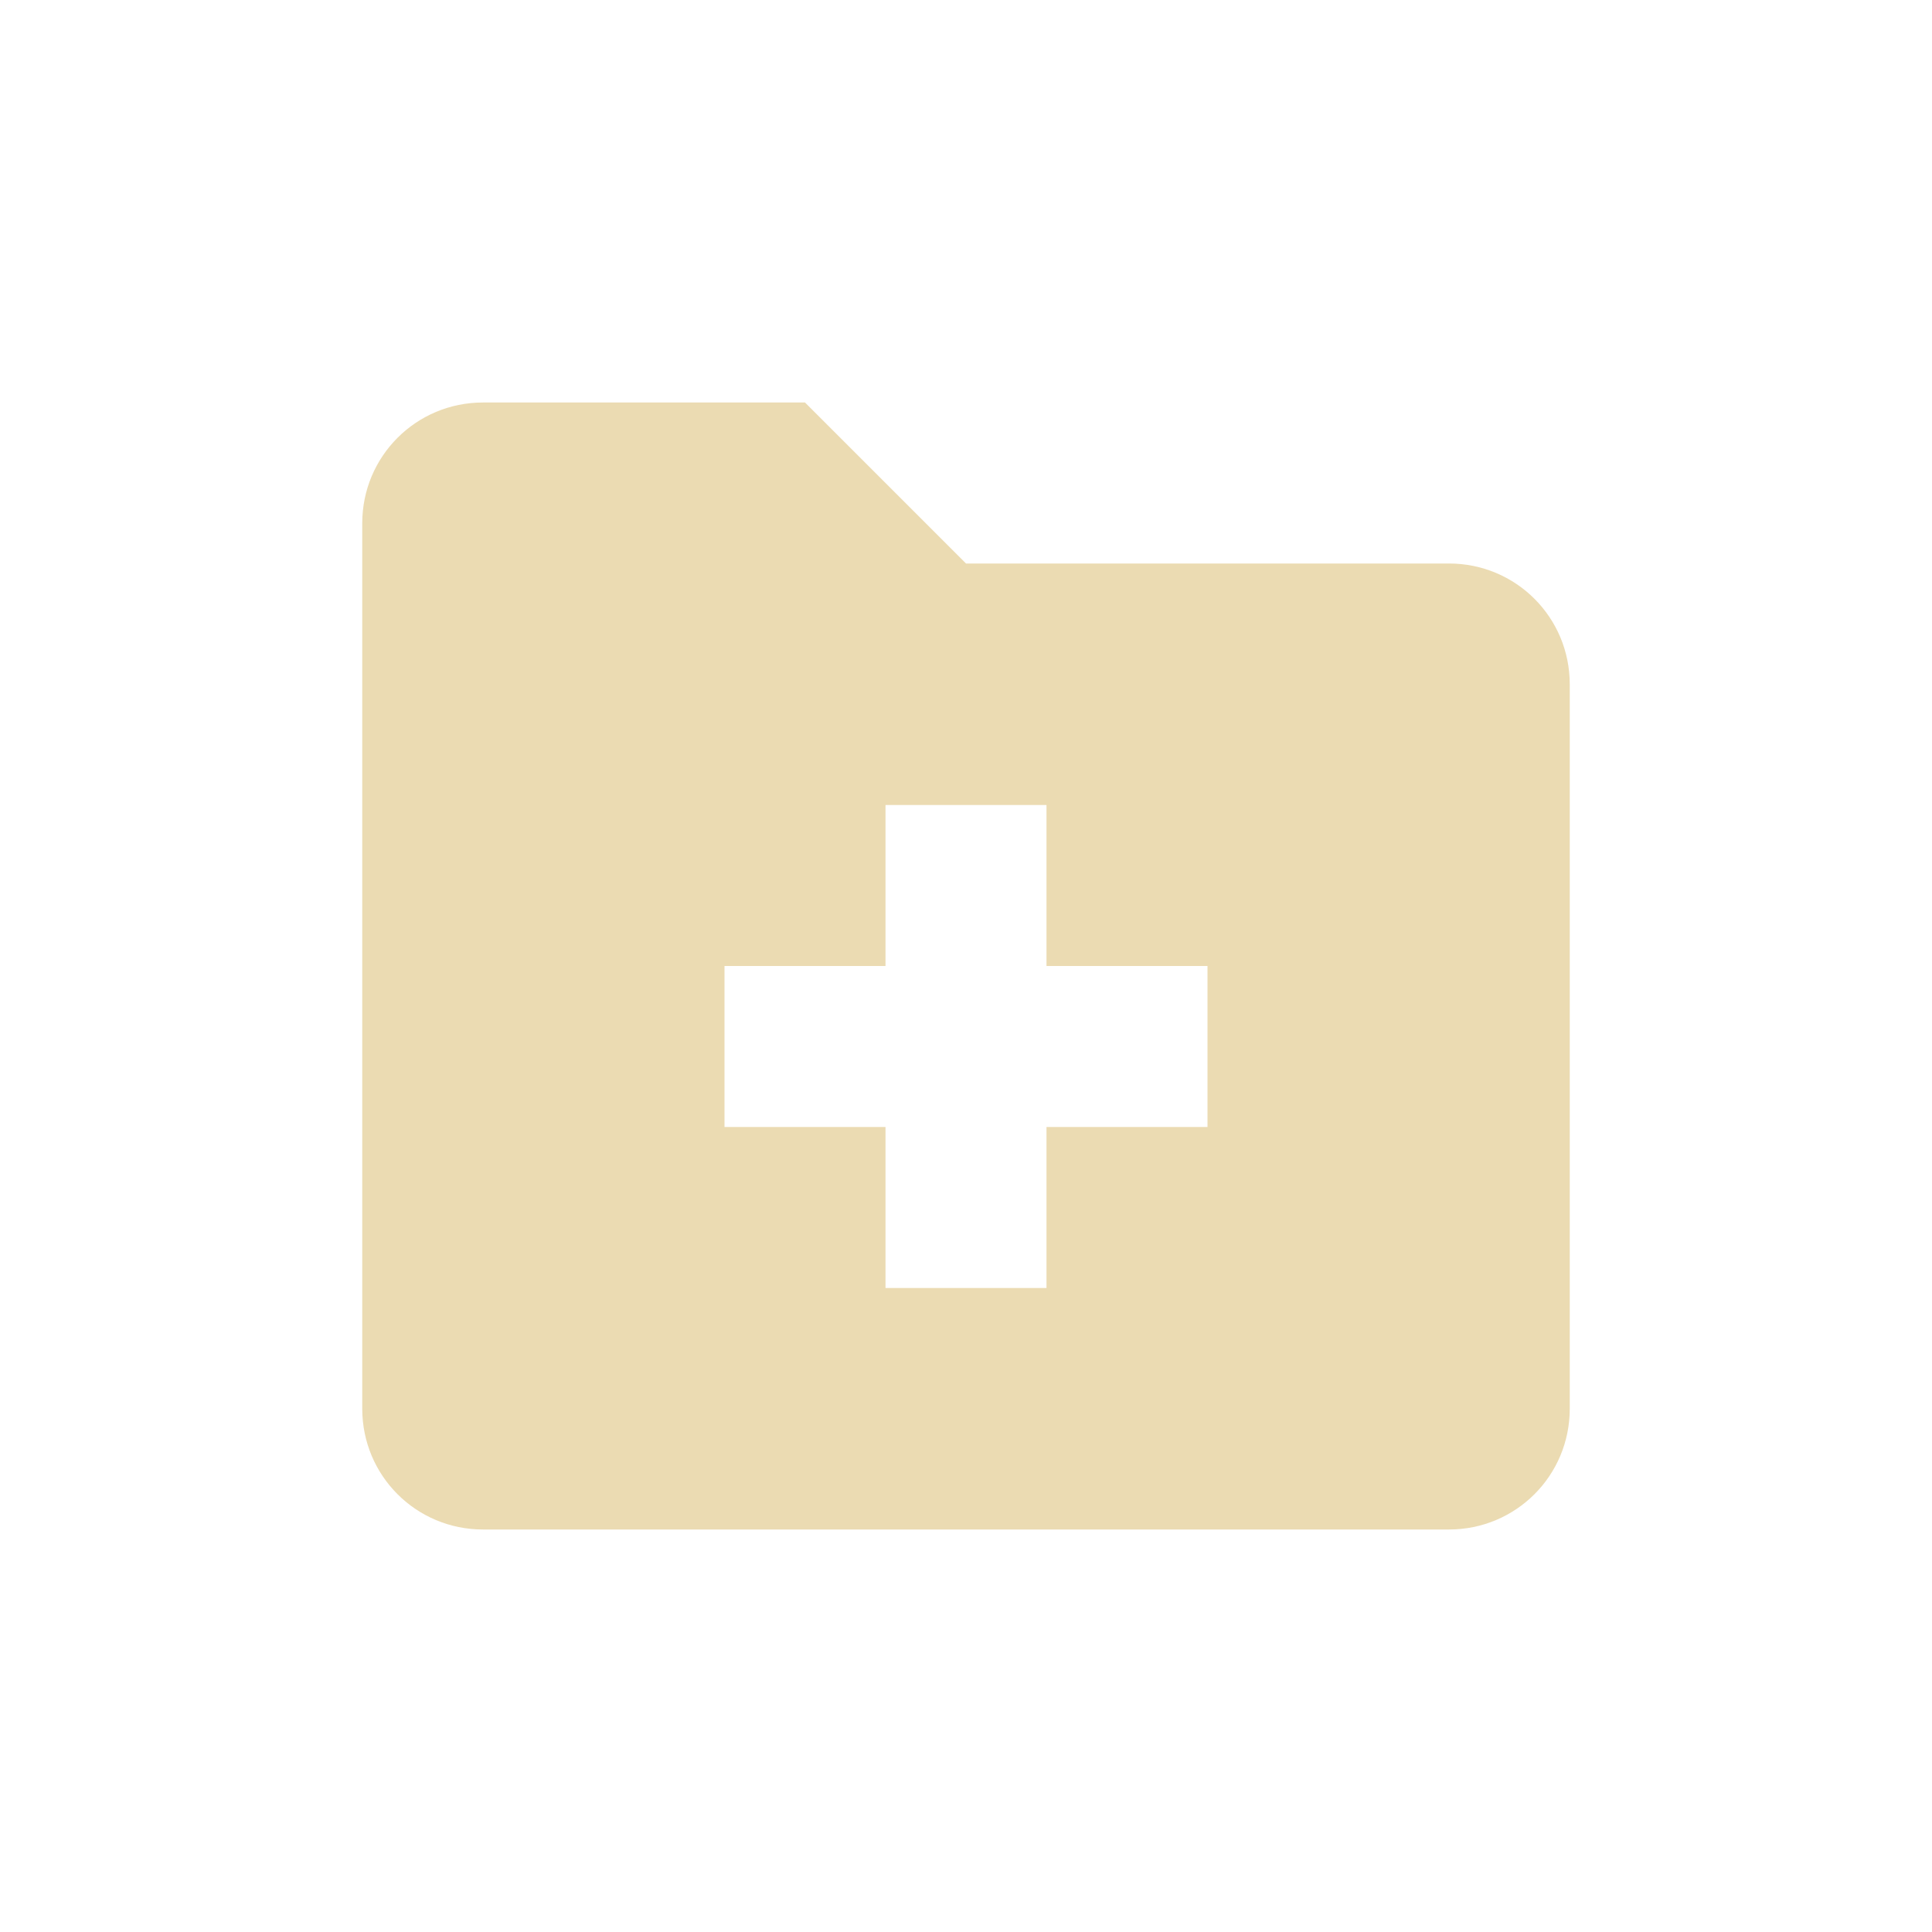
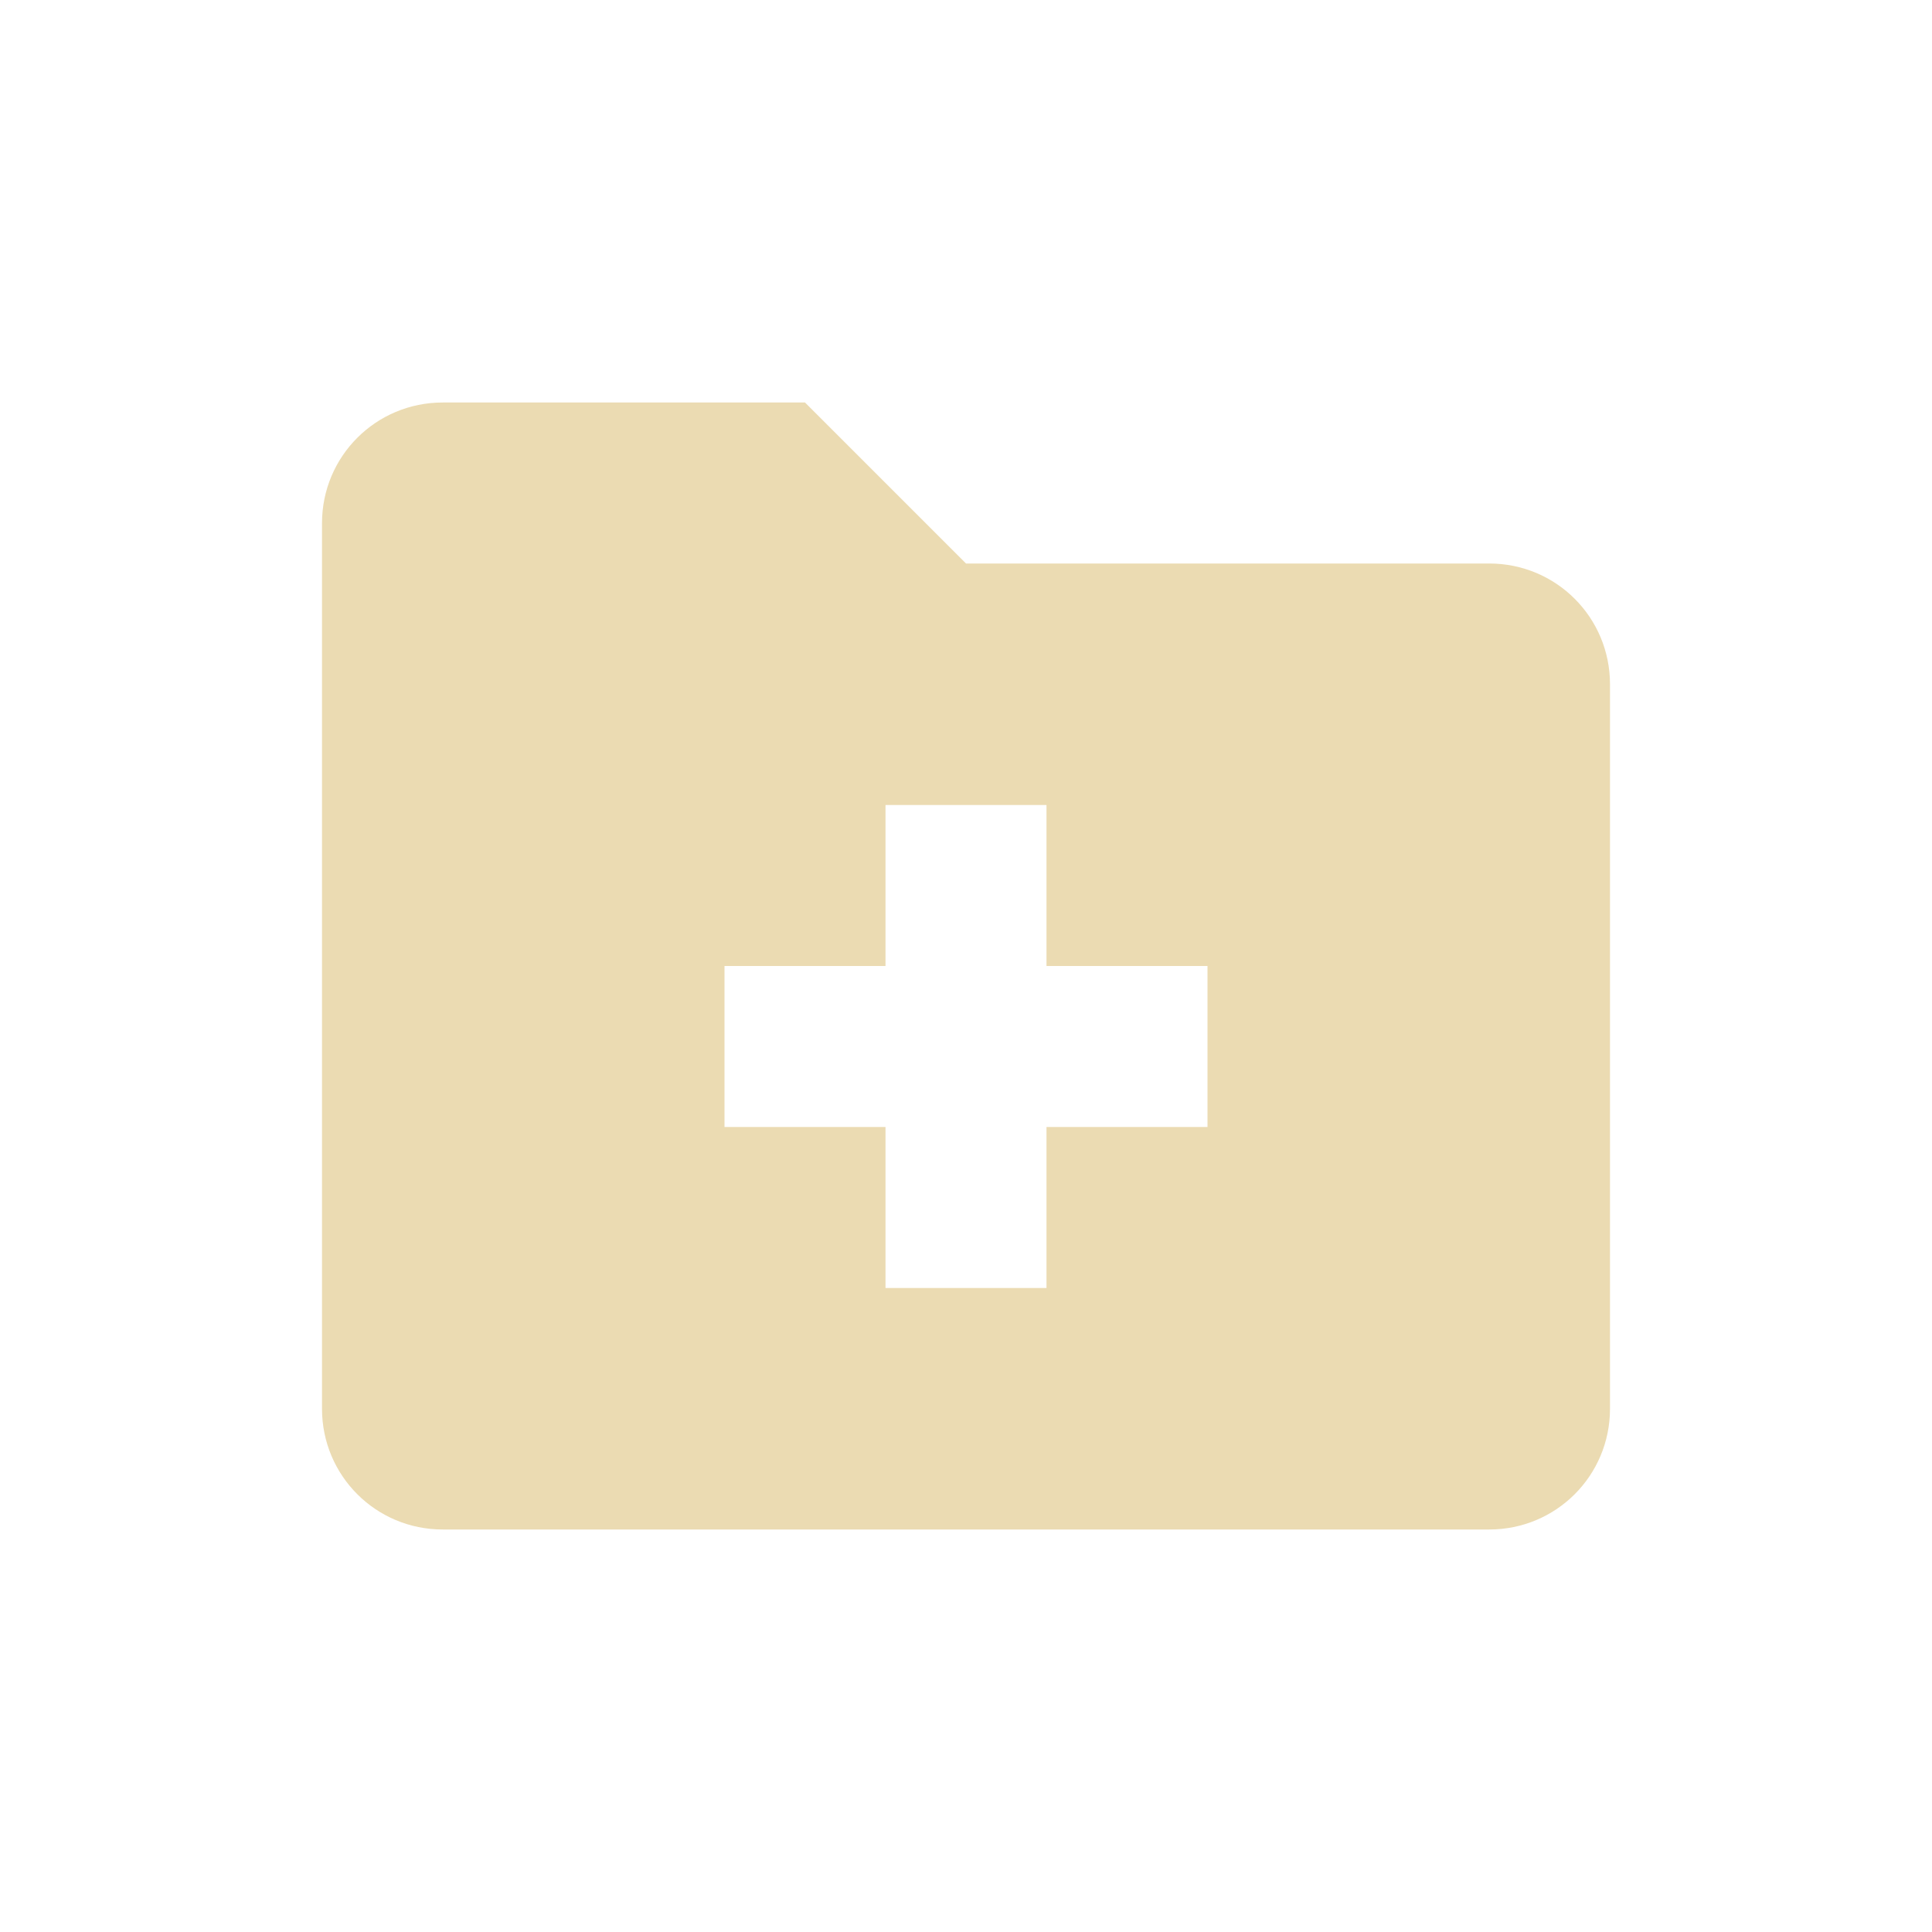
<svg xmlns="http://www.w3.org/2000/svg" width="24" height="24" version="1.1">
  <defs>
    <style id="current-color-scheme" type="text/css">.ColorScheme-Text { color:#ebdbb2; } .ColorScheme-Highlight { color:#458588; }</style>
  </defs>
-   <path class="ColorScheme-Text" d="m6 5c-0.831 0-1.5 0.669-1.5 1.5v11c0 0.831 0.669 1.5 1.5 1.5h12c0.831 0 1.5-0.669 1.5-1.5v-9c0-0.831-0.669-1.5-1.5-1.5h-6l-2-2zm5 5h2v2h2v2h-2v2h-2v-2h-2v-2h2z" fill="currentColor" />
+   <path class="ColorScheme-Text" d="m5.5 5c-0.831 0-1.5 0.669-1.5 1.5v11c0 0.831 0.669 1.5 1.5 1.5h13c0.831 0 1.5-0.669 1.5-1.5v-9c0-0.831-0.669-1.5-1.5-1.5h-6.5l-2-2zm5.5 5h2v2h2v2h-2v2h-2v-2h-2v-2h2z" fill="currentColor" />
</svg>
